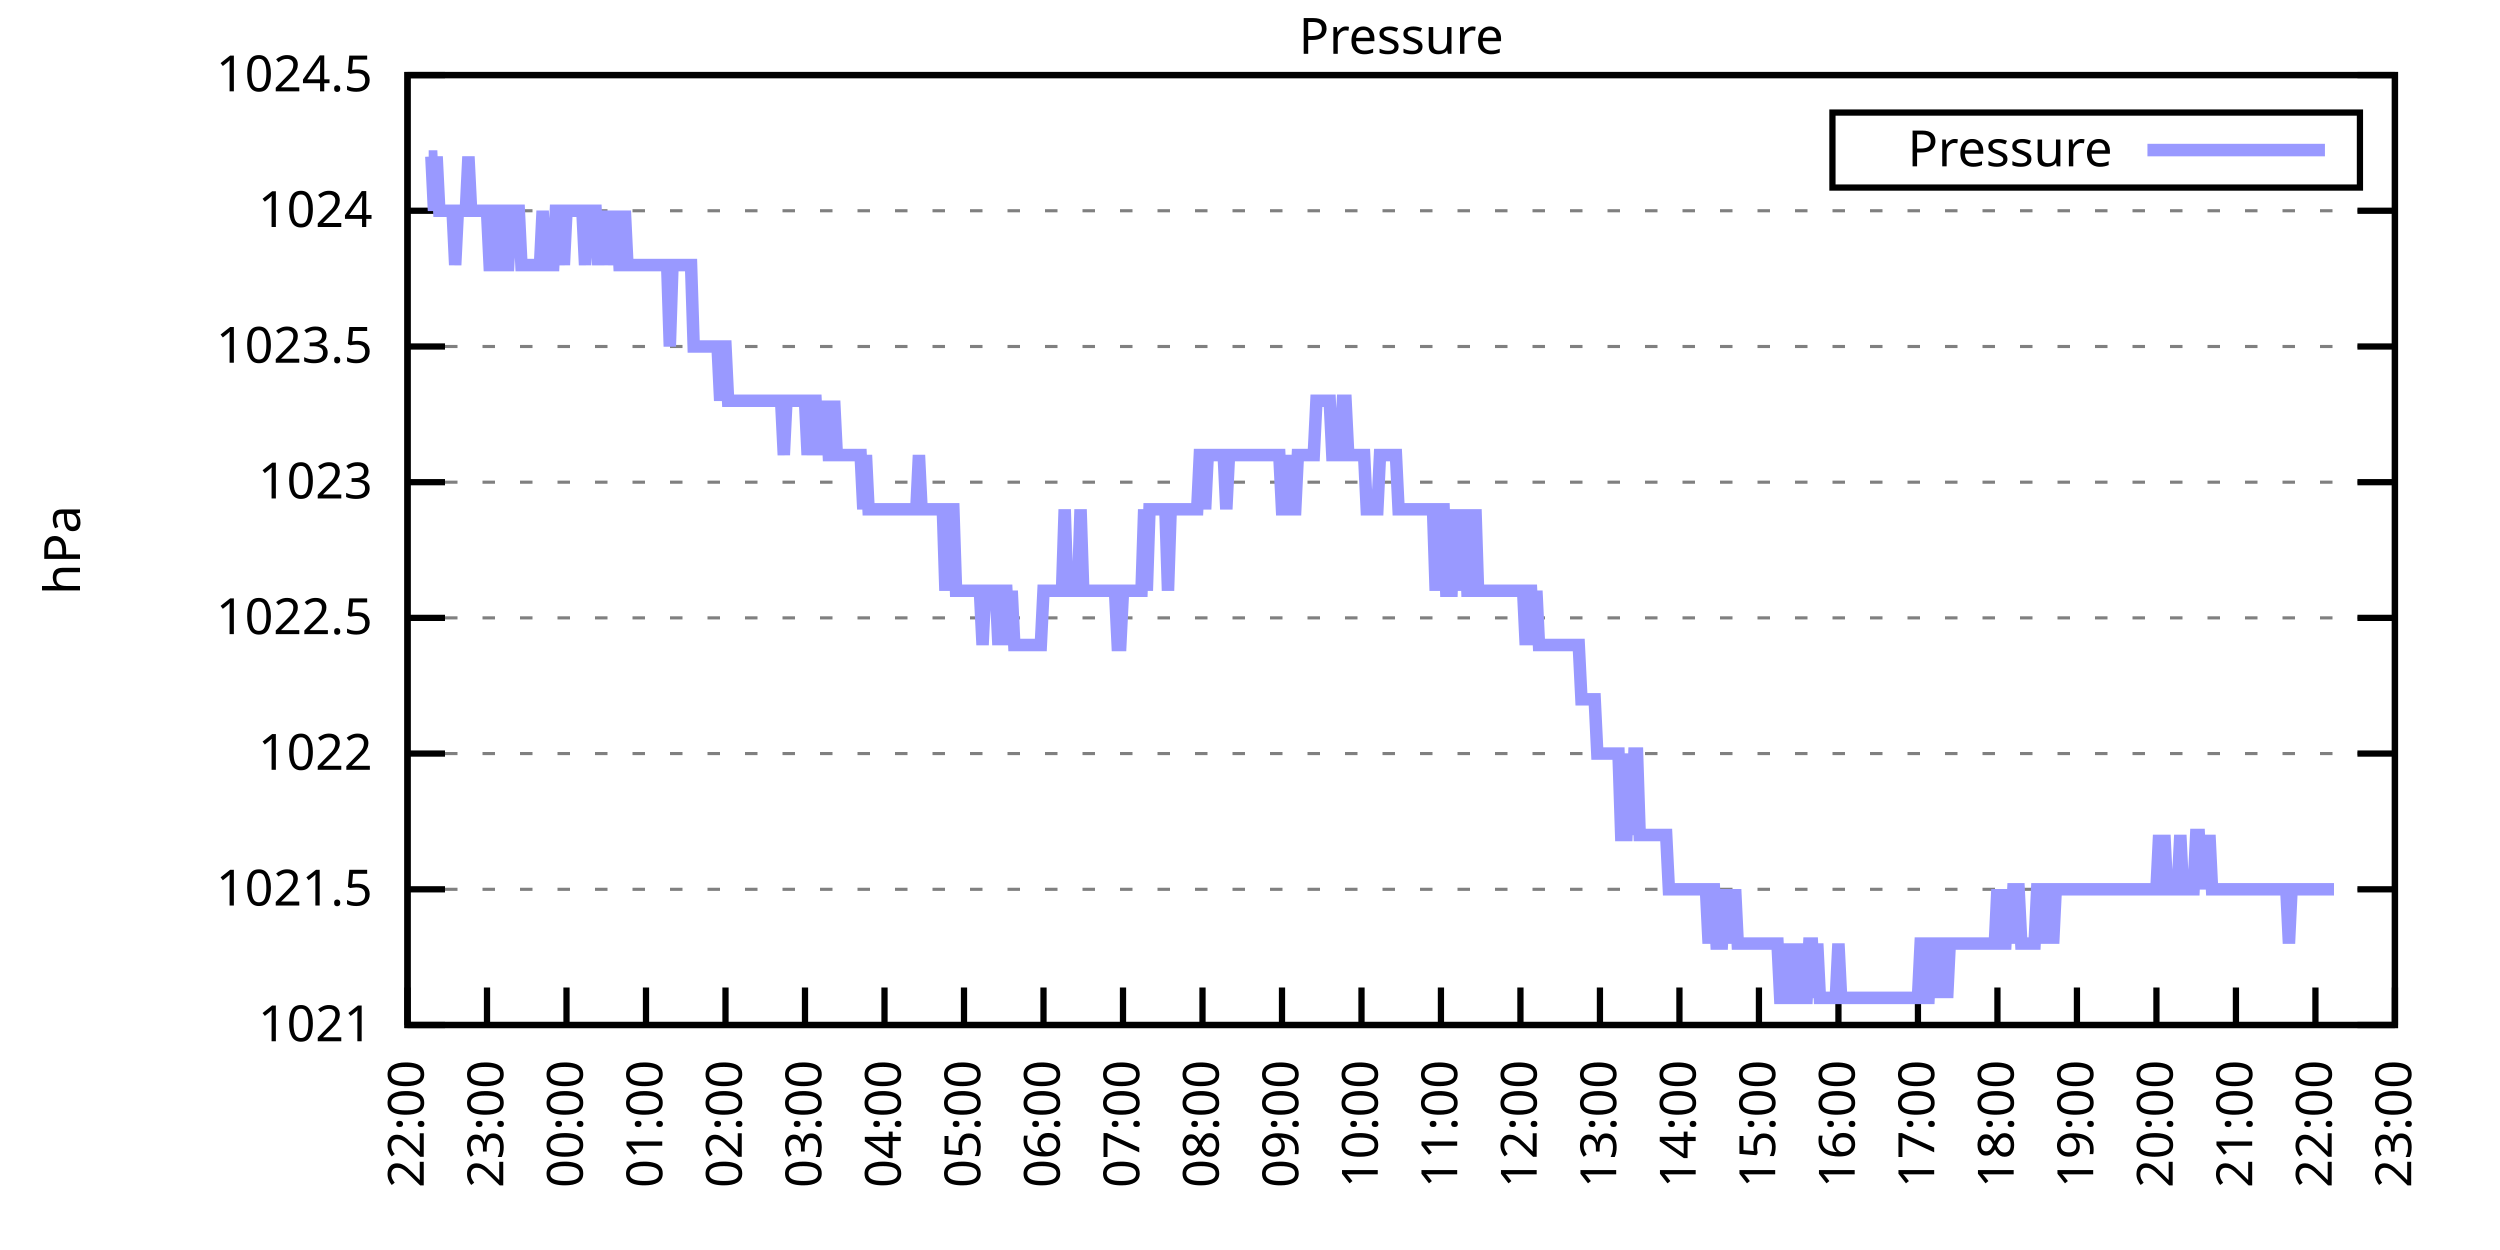
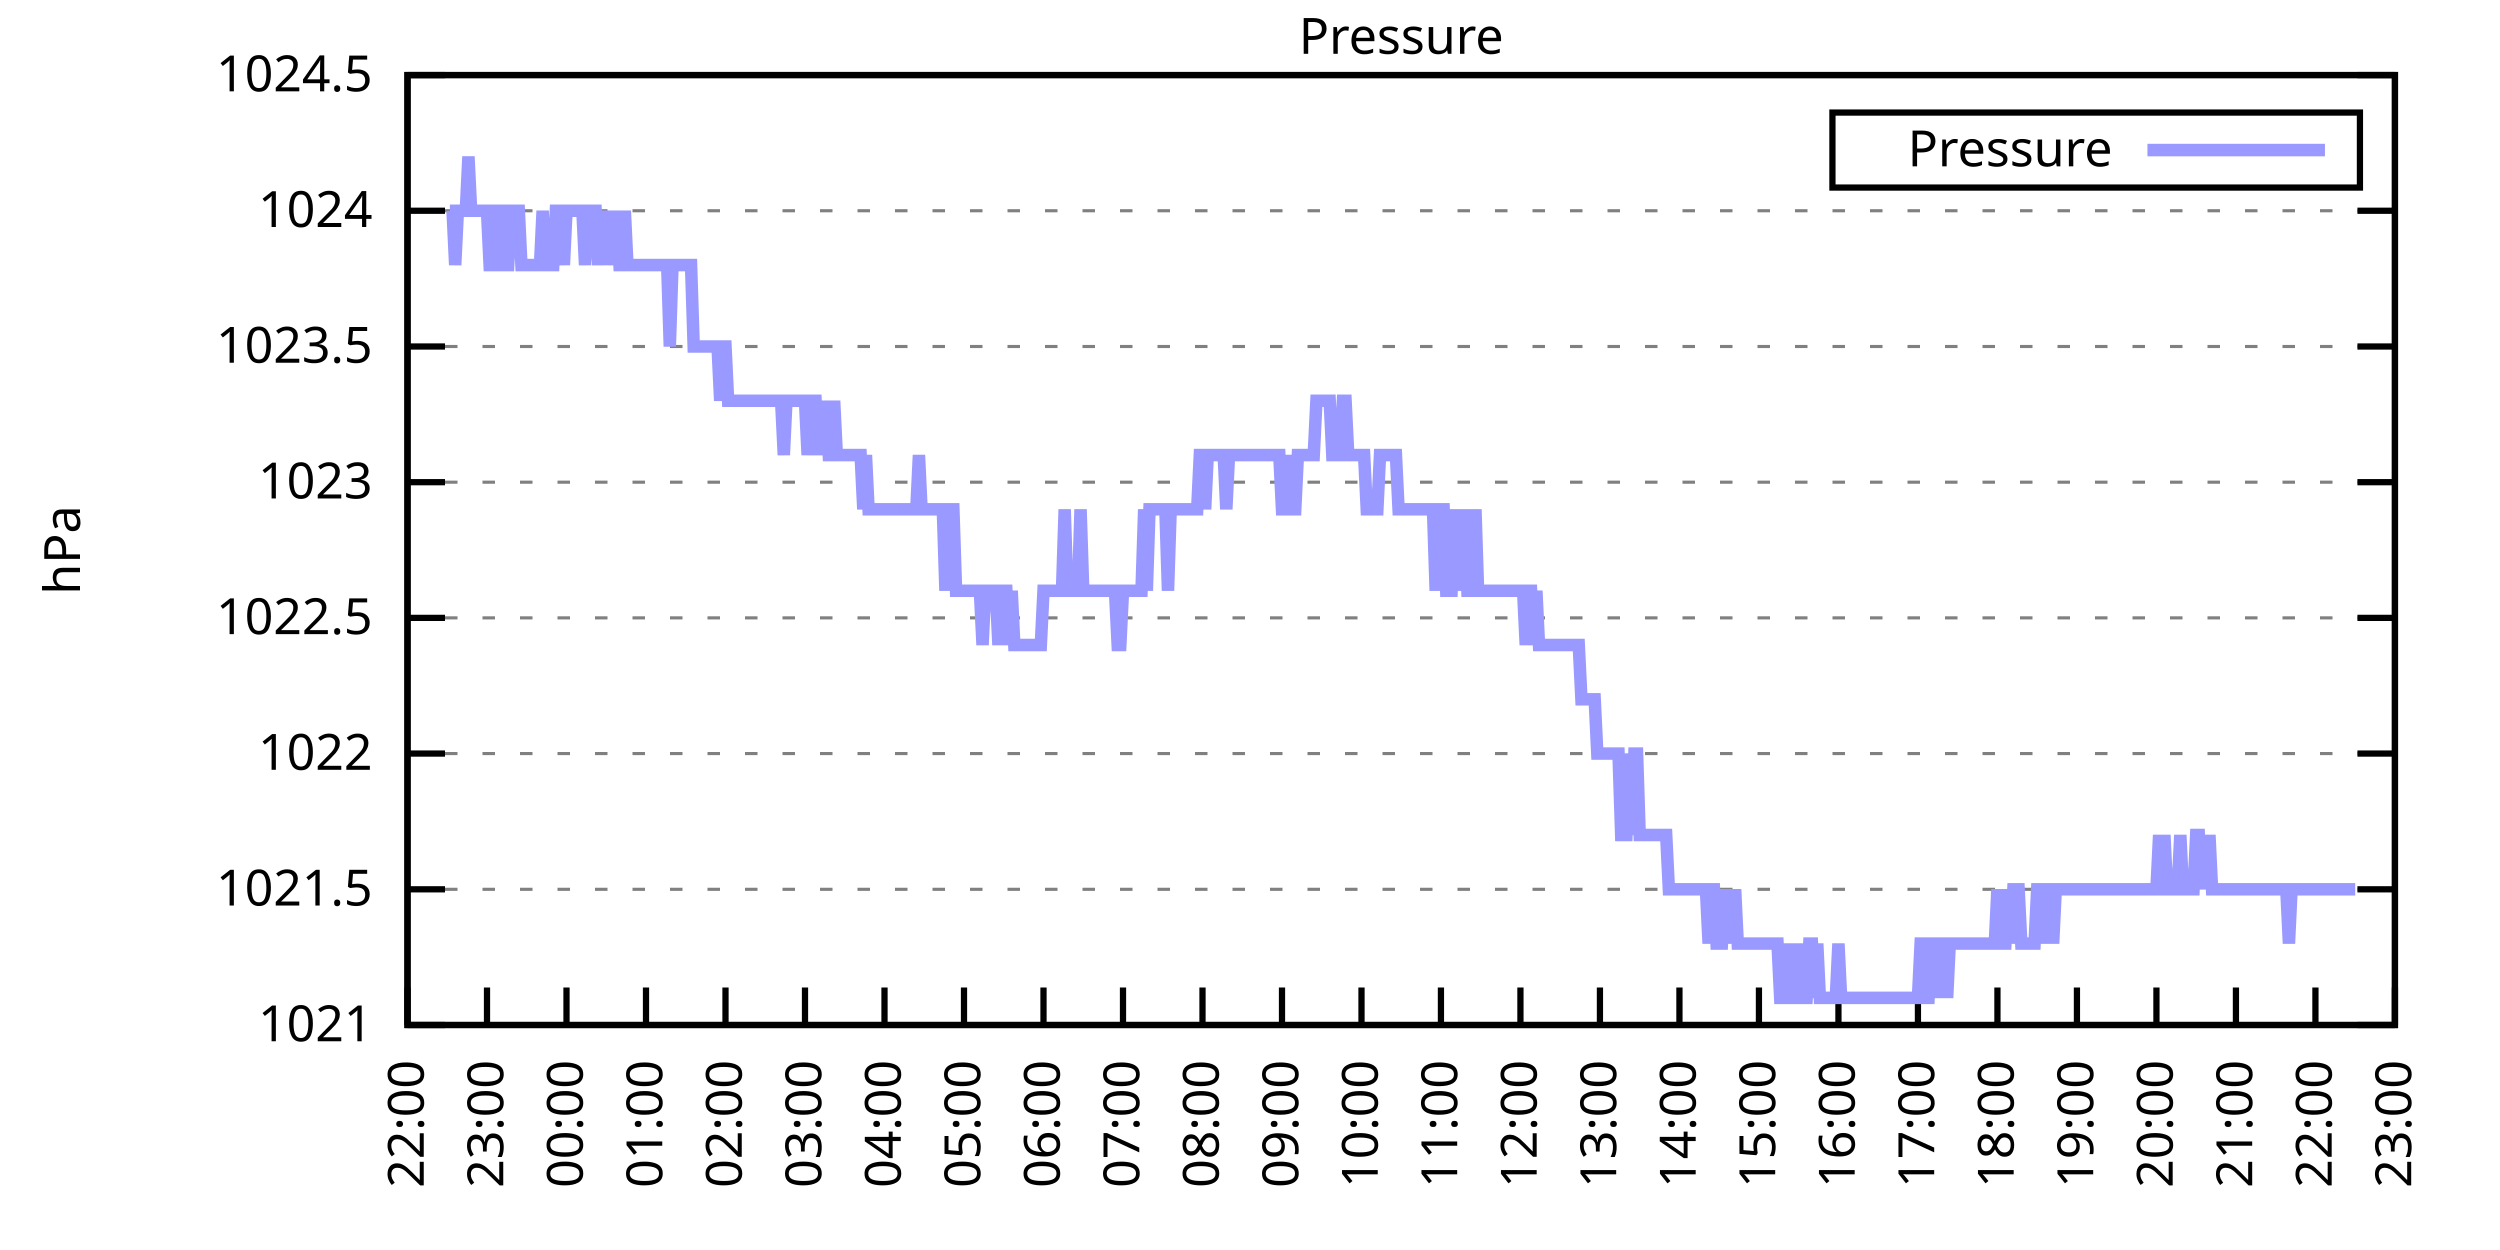
<svg xmlns="http://www.w3.org/2000/svg" xmlns:xlink="http://www.w3.org/1999/xlink" width="400" height="200" viewBox="0 0 400 200">
  <g id="gnuplot_canvas">
    <rect x="0" y="0" width="400" height="200" fill="none" />
    <defs>
      <circle id="gpDot" r="0.5" stroke-width="0.5" stroke="currentColor" />
      <path id="gpPt0" stroke-width="0.333" stroke="currentColor" d="M-1,0 h2 M0,-1 v2" />
      <path id="gpPt1" stroke-width="0.333" stroke="currentColor" d="M-1,-1 L1,1 M1,-1 L-1,1" />
      <path id="gpPt2" stroke-width="0.333" stroke="currentColor" d="M-1,0 L1,0 M0,-1 L0,1 M-1,-1 L1,1 M-1,1 L1,-1" />
      <rect id="gpPt3" stroke-width="0.333" stroke="currentColor" x="-1" y="-1" width="2" height="2" />
      <rect id="gpPt4" stroke-width="0.333" stroke="currentColor" fill="currentColor" x="-1" y="-1" width="2" height="2" />
      <circle id="gpPt5" stroke-width="0.333" stroke="currentColor" cx="0" cy="0" r="1" />
      <use xlink:href="#gpPt5" id="gpPt6" fill="currentColor" stroke="none" />
      <path id="gpPt7" stroke-width="0.333" stroke="currentColor" d="M0,-1.33 L-1.33,0.67 L1.33,0.67 z" />
      <use xlink:href="#gpPt7" id="gpPt8" fill="currentColor" stroke="none" />
      <use xlink:href="#gpPt7" id="gpPt9" stroke="currentColor" transform="rotate(180)" />
      <use xlink:href="#gpPt9" id="gpPt10" fill="currentColor" stroke="none" />
      <use xlink:href="#gpPt3" id="gpPt11" stroke="currentColor" transform="rotate(45)" />
      <use xlink:href="#gpPt11" id="gpPt12" fill="currentColor" stroke="none" />
      <path id="gpPt13" stroke-width="0.333" stroke="currentColor" d="M0,1.330 L1.265,0.411 L0.782,-1.067 L-0.782,-1.076 L-1.265,0.411 z" />
      <use xlink:href="#gpPt13" id="gpPt14" fill="currentColor" stroke="none" />
      <filter id="textbox" filterUnits="objectBoundingBox" x="0" y="0" height="1" width="1">
        <feFlood flood-color="white" flood-opacity="1" result="bgnd" />
        <feComposite in="SourceGraphic" in2="bgnd" operator="atop" />
      </filter>
      <filter id="greybox" filterUnits="objectBoundingBox" x="0" y="0" height="1" width="1">
        <feFlood flood-color="lightgrey" flood-opacity="1" result="grey" />
        <feComposite in="SourceGraphic" in2="grey" operator="atop" />
      </filter>
    </defs>
    <g fill="none" color="white" stroke="currentColor" stroke-width="1.00" stroke-linecap="butt" stroke-linejoin="miter">
</g>
    <g fill="none" color="black" stroke="currentColor" stroke-width="1.00" stroke-linecap="butt" stroke-linejoin="miter">
      <g stroke="none" shape-rendering="crispEdges">
        <polygon fill="rgb(255, 255, 255)" points="65.20,164.00 383.18,164.00 383.18,12.02 65.20,12.02 " />
      </g>
    </g>
    <g fill="none" color="black" stroke="currentColor" stroke-width="1.00" stroke-linecap="butt" stroke-linejoin="miter">
</g>
    <g fill="none" color="black" stroke="black" stroke-width="0.50" stroke-linecap="butt" stroke-linejoin="miter">
</g>
    <g fill="none" color="gray" stroke="currentColor" stroke-width="0.50" stroke-linecap="butt" stroke-linejoin="miter">
      <path stroke="gray" stroke-dasharray="2,4" class="gridline" d="M65.20,164.00 L383.19,164.00  " />
    </g>
    <g fill="none" color="gray" stroke="gray" stroke-width="1.00" stroke-linecap="butt" stroke-linejoin="miter">
</g>
    <g fill="none" color="black" stroke="currentColor" stroke-width="1.00" stroke-linecap="butt" stroke-linejoin="miter">
      <path stroke="black" d="M65.20,164.00 L71.20,164.00 M383.19,164.00 L377.19,164.00  " />
      <g transform="translate(59.60,166.60)" stroke="none" fill="black" font-family="Sans" font-size="8.00" text-anchor="end">
        <text>
          <tspan font-family="Sans"> 1021</tspan>
        </text>
      </g>
    </g>
    <g fill="none" color="black" stroke="currentColor" stroke-width="1.00" stroke-linecap="butt" stroke-linejoin="miter">
</g>
    <g fill="none" color="black" stroke="black" stroke-width="0.50" stroke-linecap="butt" stroke-linejoin="miter">
</g>
    <g fill="none" color="gray" stroke="currentColor" stroke-width="0.50" stroke-linecap="butt" stroke-linejoin="miter">
      <path stroke="gray" stroke-dasharray="2,4" class="gridline" d="M65.20,142.29 L383.19,142.29  " />
    </g>
    <g fill="none" color="gray" stroke="gray" stroke-width="1.00" stroke-linecap="butt" stroke-linejoin="miter">
</g>
    <g fill="none" color="black" stroke="currentColor" stroke-width="1.00" stroke-linecap="butt" stroke-linejoin="miter">
      <path stroke="black" d="M65.20,142.29 L71.20,142.29 M383.19,142.29 L377.19,142.29  " />
      <g transform="translate(59.60,144.89)" stroke="none" fill="black" font-family="Sans" font-size="8.00" text-anchor="end">
        <text>
          <tspan font-family="Sans"> 1021.5</tspan>
        </text>
      </g>
    </g>
    <g fill="none" color="black" stroke="currentColor" stroke-width="1.00" stroke-linecap="butt" stroke-linejoin="miter">
</g>
    <g fill="none" color="black" stroke="black" stroke-width="0.50" stroke-linecap="butt" stroke-linejoin="miter">
</g>
    <g fill="none" color="gray" stroke="currentColor" stroke-width="0.50" stroke-linecap="butt" stroke-linejoin="miter">
      <path stroke="gray" stroke-dasharray="2,4" class="gridline" d="M65.20,120.57 L383.19,120.57  " />
    </g>
    <g fill="none" color="gray" stroke="gray" stroke-width="1.00" stroke-linecap="butt" stroke-linejoin="miter">
</g>
    <g fill="none" color="black" stroke="currentColor" stroke-width="1.00" stroke-linecap="butt" stroke-linejoin="miter">
      <path stroke="black" d="M65.20,120.57 L71.20,120.57 M383.19,120.57 L377.19,120.57  " />
      <g transform="translate(59.60,123.17)" stroke="none" fill="black" font-family="Sans" font-size="8.00" text-anchor="end">
        <text>
          <tspan font-family="Sans"> 1022</tspan>
        </text>
      </g>
    </g>
    <g fill="none" color="black" stroke="currentColor" stroke-width="1.00" stroke-linecap="butt" stroke-linejoin="miter">
</g>
    <g fill="none" color="black" stroke="black" stroke-width="0.50" stroke-linecap="butt" stroke-linejoin="miter">
</g>
    <g fill="none" color="gray" stroke="currentColor" stroke-width="0.50" stroke-linecap="butt" stroke-linejoin="miter">
      <path stroke="gray" stroke-dasharray="2,4" class="gridline" d="M65.20,98.86 L383.19,98.86  " />
    </g>
    <g fill="none" color="gray" stroke="gray" stroke-width="1.00" stroke-linecap="butt" stroke-linejoin="miter">
</g>
    <g fill="none" color="black" stroke="currentColor" stroke-width="1.00" stroke-linecap="butt" stroke-linejoin="miter">
      <path stroke="black" d="M65.20,98.86 L71.20,98.86 M383.19,98.86 L377.19,98.86  " />
      <g transform="translate(59.60,101.46)" stroke="none" fill="black" font-family="Sans" font-size="8.00" text-anchor="end">
        <text>
          <tspan font-family="Sans"> 1022.5</tspan>
        </text>
      </g>
    </g>
    <g fill="none" color="black" stroke="currentColor" stroke-width="1.00" stroke-linecap="butt" stroke-linejoin="miter">
</g>
    <g fill="none" color="black" stroke="black" stroke-width="0.50" stroke-linecap="butt" stroke-linejoin="miter">
</g>
    <g fill="none" color="gray" stroke="currentColor" stroke-width="0.50" stroke-linecap="butt" stroke-linejoin="miter">
      <path stroke="gray" stroke-dasharray="2,4" class="gridline" d="M65.20,77.15 L383.19,77.15  " />
    </g>
    <g fill="none" color="gray" stroke="gray" stroke-width="1.00" stroke-linecap="butt" stroke-linejoin="miter">
</g>
    <g fill="none" color="black" stroke="currentColor" stroke-width="1.00" stroke-linecap="butt" stroke-linejoin="miter">
      <path stroke="black" d="M65.20,77.15 L71.20,77.15 M383.19,77.15 L377.19,77.15  " />
      <g transform="translate(59.60,79.75)" stroke="none" fill="black" font-family="Sans" font-size="8.00" text-anchor="end">
        <text>
          <tspan font-family="Sans"> 1023</tspan>
        </text>
      </g>
    </g>
    <g fill="none" color="black" stroke="currentColor" stroke-width="1.00" stroke-linecap="butt" stroke-linejoin="miter">
</g>
    <g fill="none" color="black" stroke="black" stroke-width="0.50" stroke-linecap="butt" stroke-linejoin="miter">
</g>
    <g fill="none" color="gray" stroke="currentColor" stroke-width="0.50" stroke-linecap="butt" stroke-linejoin="miter">
      <path stroke="gray" stroke-dasharray="2,4" class="gridline" d="M65.20,55.44 L383.19,55.44  " />
    </g>
    <g fill="none" color="gray" stroke="gray" stroke-width="1.00" stroke-linecap="butt" stroke-linejoin="miter">
</g>
    <g fill="none" color="black" stroke="currentColor" stroke-width="1.00" stroke-linecap="butt" stroke-linejoin="miter">
      <path stroke="black" d="M65.20,55.44 L71.20,55.44 M383.19,55.44 L377.19,55.44  " />
      <g transform="translate(59.60,58.04)" stroke="none" fill="black" font-family="Sans" font-size="8.00" text-anchor="end">
        <text>
          <tspan font-family="Sans"> 1023.5</tspan>
        </text>
      </g>
    </g>
    <g fill="none" color="black" stroke="currentColor" stroke-width="1.00" stroke-linecap="butt" stroke-linejoin="miter">
</g>
    <g fill="none" color="black" stroke="black" stroke-width="0.50" stroke-linecap="butt" stroke-linejoin="miter">
</g>
    <g fill="none" color="gray" stroke="currentColor" stroke-width="0.50" stroke-linecap="butt" stroke-linejoin="miter">
      <path stroke="gray" stroke-dasharray="2,4" class="gridline" d="M65.20,33.72 L383.19,33.72  " />
    </g>
    <g fill="none" color="gray" stroke="gray" stroke-width="1.00" stroke-linecap="butt" stroke-linejoin="miter">
</g>
    <g fill="none" color="black" stroke="currentColor" stroke-width="1.00" stroke-linecap="butt" stroke-linejoin="miter">
      <path stroke="black" d="M65.20,33.72 L71.20,33.72 M383.19,33.72 L377.19,33.72  " />
      <g transform="translate(59.60,36.32)" stroke="none" fill="black" font-family="Sans" font-size="8.00" text-anchor="end">
        <text>
          <tspan font-family="Sans"> 1024</tspan>
        </text>
      </g>
    </g>
    <g fill="none" color="black" stroke="currentColor" stroke-width="1.00" stroke-linecap="butt" stroke-linejoin="miter">
</g>
    <g fill="none" color="black" stroke="black" stroke-width="0.50" stroke-linecap="butt" stroke-linejoin="miter">
</g>
    <g fill="none" color="gray" stroke="currentColor" stroke-width="0.50" stroke-linecap="butt" stroke-linejoin="miter">
      <path stroke="gray" stroke-dasharray="2,4" class="gridline" d="M65.20,12.01 L383.19,12.01  " />
    </g>
    <g fill="none" color="gray" stroke="gray" stroke-width="1.00" stroke-linecap="butt" stroke-linejoin="miter">
</g>
    <g fill="none" color="black" stroke="currentColor" stroke-width="1.00" stroke-linecap="butt" stroke-linejoin="miter">
      <path stroke="black" d="M65.20,12.01 L71.20,12.01 M383.19,12.01 L377.19,12.01  " />
      <g transform="translate(59.60,14.61)" stroke="none" fill="black" font-family="Sans" font-size="8.00" text-anchor="end">
        <text>
          <tspan font-family="Sans"> 1024.5</tspan>
        </text>
      </g>
    </g>
    <g fill="none" color="black" stroke="currentColor" stroke-width="1.00" stroke-linecap="butt" stroke-linejoin="miter">
      <path stroke="black" d="M65.20,164.00 L65.20,158.00  " />
      <g transform="translate(67.80,169.60) rotate(270.00)" stroke="none" fill="black" font-family="Sans" font-size="8.00" text-anchor="end">
        <text>
          <tspan font-family="Sans">22:00</tspan>
        </text>
      </g>
    </g>
    <g fill="none" color="black" stroke="currentColor" stroke-width="1.00" stroke-linecap="butt" stroke-linejoin="miter">
      <path stroke="black" d="M77.92,164.00 L77.92,158.00  " />
      <g transform="translate(80.52,169.60) rotate(270.00)" stroke="none" fill="black" font-family="Sans" font-size="8.00" text-anchor="end">
        <text>
          <tspan font-family="Sans">23:00</tspan>
        </text>
      </g>
    </g>
    <g fill="none" color="black" stroke="currentColor" stroke-width="1.00" stroke-linecap="butt" stroke-linejoin="miter">
      <path stroke="black" d="M90.64,164.00 L90.64,158.00  " />
      <g transform="translate(93.24,169.60) rotate(270.00)" stroke="none" fill="black" font-family="Sans" font-size="8.00" text-anchor="end">
        <text>
          <tspan font-family="Sans">00:00</tspan>
        </text>
      </g>
    </g>
    <g fill="none" color="black" stroke="currentColor" stroke-width="1.00" stroke-linecap="butt" stroke-linejoin="miter">
      <path stroke="black" d="M103.36,164.00 L103.36,158.00  " />
      <g transform="translate(105.96,169.60) rotate(270.00)" stroke="none" fill="black" font-family="Sans" font-size="8.00" text-anchor="end">
        <text>
          <tspan font-family="Sans">01:00</tspan>
        </text>
      </g>
    </g>
    <g fill="none" color="black" stroke="currentColor" stroke-width="1.00" stroke-linecap="butt" stroke-linejoin="miter">
      <path stroke="black" d="M116.08,164.00 L116.08,158.00  " />
      <g transform="translate(118.68,169.60) rotate(270.00)" stroke="none" fill="black" font-family="Sans" font-size="8.00" text-anchor="end">
        <text>
          <tspan font-family="Sans">02:00</tspan>
        </text>
      </g>
    </g>
    <g fill="none" color="black" stroke="currentColor" stroke-width="1.00" stroke-linecap="butt" stroke-linejoin="miter">
      <path stroke="black" d="M128.80,164.00 L128.80,158.00  " />
      <g transform="translate(131.40,169.60) rotate(270.00)" stroke="none" fill="black" font-family="Sans" font-size="8.00" text-anchor="end">
        <text>
          <tspan font-family="Sans">03:00</tspan>
        </text>
      </g>
    </g>
    <g fill="none" color="black" stroke="currentColor" stroke-width="1.00" stroke-linecap="butt" stroke-linejoin="miter">
      <path stroke="black" d="M141.52,164.00 L141.52,158.00  " />
      <g transform="translate(144.12,169.60) rotate(270.00)" stroke="none" fill="black" font-family="Sans" font-size="8.00" text-anchor="end">
        <text>
          <tspan font-family="Sans">04:00</tspan>
        </text>
      </g>
    </g>
    <g fill="none" color="black" stroke="currentColor" stroke-width="1.00" stroke-linecap="butt" stroke-linejoin="miter">
      <path stroke="black" d="M154.24,164.00 L154.24,158.00  " />
      <g transform="translate(156.84,169.60) rotate(270.00)" stroke="none" fill="black" font-family="Sans" font-size="8.00" text-anchor="end">
        <text>
          <tspan font-family="Sans">05:00</tspan>
        </text>
      </g>
    </g>
    <g fill="none" color="black" stroke="currentColor" stroke-width="1.00" stroke-linecap="butt" stroke-linejoin="miter">
      <path stroke="black" d="M166.96,164.00 L166.96,158.00  " />
      <g transform="translate(169.56,169.60) rotate(270.00)" stroke="none" fill="black" font-family="Sans" font-size="8.00" text-anchor="end">
        <text>
          <tspan font-family="Sans">06:00</tspan>
        </text>
      </g>
    </g>
    <g fill="none" color="black" stroke="currentColor" stroke-width="1.00" stroke-linecap="butt" stroke-linejoin="miter">
      <path stroke="black" d="M179.68,164.00 L179.68,158.00  " />
      <g transform="translate(182.28,169.60) rotate(270.00)" stroke="none" fill="black" font-family="Sans" font-size="8.00" text-anchor="end">
        <text>
          <tspan font-family="Sans">07:00</tspan>
        </text>
      </g>
    </g>
    <g fill="none" color="black" stroke="currentColor" stroke-width="1.00" stroke-linecap="butt" stroke-linejoin="miter">
      <path stroke="black" d="M192.40,164.00 L192.40,158.00  " />
      <g transform="translate(195.00,169.60) rotate(270.00)" stroke="none" fill="black" font-family="Sans" font-size="8.00" text-anchor="end">
        <text>
          <tspan font-family="Sans">08:00</tspan>
        </text>
      </g>
    </g>
    <g fill="none" color="black" stroke="currentColor" stroke-width="1.00" stroke-linecap="butt" stroke-linejoin="miter">
      <path stroke="black" d="M205.12,164.00 L205.12,158.00  " />
      <g transform="translate(207.72,169.60) rotate(270.00)" stroke="none" fill="black" font-family="Sans" font-size="8.00" text-anchor="end">
        <text>
          <tspan font-family="Sans">09:00</tspan>
        </text>
      </g>
    </g>
    <g fill="none" color="black" stroke="currentColor" stroke-width="1.00" stroke-linecap="butt" stroke-linejoin="miter">
      <path stroke="black" d="M217.84,164.00 L217.84,158.00  " />
      <g transform="translate(220.44,169.60) rotate(270.00)" stroke="none" fill="black" font-family="Sans" font-size="8.00" text-anchor="end">
        <text>
          <tspan font-family="Sans">10:00</tspan>
        </text>
      </g>
    </g>
    <g fill="none" color="black" stroke="currentColor" stroke-width="1.00" stroke-linecap="butt" stroke-linejoin="miter">
      <path stroke="black" d="M230.55,164.00 L230.55,158.00  " />
      <g transform="translate(233.15,169.60) rotate(270.00)" stroke="none" fill="black" font-family="Sans" font-size="8.00" text-anchor="end">
        <text>
          <tspan font-family="Sans">11:00</tspan>
        </text>
      </g>
    </g>
    <g fill="none" color="black" stroke="currentColor" stroke-width="1.00" stroke-linecap="butt" stroke-linejoin="miter">
      <path stroke="black" d="M243.27,164.00 L243.27,158.00  " />
      <g transform="translate(245.87,169.60) rotate(270.00)" stroke="none" fill="black" font-family="Sans" font-size="8.00" text-anchor="end">
        <text>
          <tspan font-family="Sans">12:00</tspan>
        </text>
      </g>
    </g>
    <g fill="none" color="black" stroke="currentColor" stroke-width="1.00" stroke-linecap="butt" stroke-linejoin="miter">
      <path stroke="black" d="M255.99,164.00 L255.99,158.00  " />
      <g transform="translate(258.59,169.60) rotate(270.00)" stroke="none" fill="black" font-family="Sans" font-size="8.00" text-anchor="end">
        <text>
          <tspan font-family="Sans">13:00</tspan>
        </text>
      </g>
    </g>
    <g fill="none" color="black" stroke="currentColor" stroke-width="1.00" stroke-linecap="butt" stroke-linejoin="miter">
      <path stroke="black" d="M268.71,164.00 L268.71,158.00  " />
      <g transform="translate(271.31,169.60) rotate(270.00)" stroke="none" fill="black" font-family="Sans" font-size="8.00" text-anchor="end">
        <text>
          <tspan font-family="Sans">14:00</tspan>
        </text>
      </g>
    </g>
    <g fill="none" color="black" stroke="currentColor" stroke-width="1.00" stroke-linecap="butt" stroke-linejoin="miter">
      <path stroke="black" d="M281.43,164.00 L281.43,158.00  " />
      <g transform="translate(284.03,169.60) rotate(270.00)" stroke="none" fill="black" font-family="Sans" font-size="8.00" text-anchor="end">
        <text>
          <tspan font-family="Sans">15:00</tspan>
        </text>
      </g>
    </g>
    <g fill="none" color="black" stroke="currentColor" stroke-width="1.00" stroke-linecap="butt" stroke-linejoin="miter">
      <path stroke="black" d="M294.15,164.00 L294.15,158.00  " />
      <g transform="translate(296.75,169.60) rotate(270.00)" stroke="none" fill="black" font-family="Sans" font-size="8.00" text-anchor="end">
        <text>
          <tspan font-family="Sans">16:00</tspan>
        </text>
      </g>
    </g>
    <g fill="none" color="black" stroke="currentColor" stroke-width="1.00" stroke-linecap="butt" stroke-linejoin="miter">
      <path stroke="black" d="M306.87,164.00 L306.87,158.00  " />
      <g transform="translate(309.47,169.60) rotate(270.00)" stroke="none" fill="black" font-family="Sans" font-size="8.00" text-anchor="end">
        <text>
          <tspan font-family="Sans">17:00</tspan>
        </text>
      </g>
    </g>
    <g fill="none" color="black" stroke="currentColor" stroke-width="1.00" stroke-linecap="butt" stroke-linejoin="miter">
      <path stroke="black" d="M319.59,164.00 L319.59,158.00  " />
      <g transform="translate(322.19,169.60) rotate(270.00)" stroke="none" fill="black" font-family="Sans" font-size="8.00" text-anchor="end">
        <text>
          <tspan font-family="Sans">18:00</tspan>
        </text>
      </g>
    </g>
    <g fill="none" color="black" stroke="currentColor" stroke-width="1.00" stroke-linecap="butt" stroke-linejoin="miter">
      <path stroke="black" d="M332.31,164.00 L332.31,158.00  " />
      <g transform="translate(334.91,169.60) rotate(270.00)" stroke="none" fill="black" font-family="Sans" font-size="8.00" text-anchor="end">
        <text>
          <tspan font-family="Sans">19:00</tspan>
        </text>
      </g>
    </g>
    <g fill="none" color="black" stroke="currentColor" stroke-width="1.00" stroke-linecap="butt" stroke-linejoin="miter">
      <path stroke="black" d="M345.03,164.00 L345.03,158.00  " />
      <g transform="translate(347.63,169.60) rotate(270.00)" stroke="none" fill="black" font-family="Sans" font-size="8.00" text-anchor="end">
        <text>
          <tspan font-family="Sans">20:00</tspan>
        </text>
      </g>
    </g>
    <g fill="none" color="black" stroke="currentColor" stroke-width="1.00" stroke-linecap="butt" stroke-linejoin="miter">
      <path stroke="black" d="M357.75,164.00 L357.75,158.00  " />
      <g transform="translate(360.35,169.60) rotate(270.00)" stroke="none" fill="black" font-family="Sans" font-size="8.00" text-anchor="end">
        <text>
          <tspan font-family="Sans">21:00</tspan>
        </text>
      </g>
    </g>
    <g fill="none" color="black" stroke="currentColor" stroke-width="1.00" stroke-linecap="butt" stroke-linejoin="miter">
      <path stroke="black" d="M370.47,164.00 L370.47,158.00  " />
      <g transform="translate(373.07,169.60) rotate(270.00)" stroke="none" fill="black" font-family="Sans" font-size="8.00" text-anchor="end">
        <text>
          <tspan font-family="Sans">22:00</tspan>
        </text>
      </g>
    </g>
    <g fill="none" color="black" stroke="currentColor" stroke-width="1.00" stroke-linecap="butt" stroke-linejoin="miter">
      <path stroke="black" d="M383.19,164.00 L383.19,158.00  " />
      <g transform="translate(385.79,169.60) rotate(270.00)" stroke="none" fill="black" font-family="Sans" font-size="8.00" text-anchor="end">
        <text>
          <tspan font-family="Sans">23:00</tspan>
        </text>
      </g>
    </g>
    <g fill="none" color="black" stroke="currentColor" stroke-width="1.00" stroke-linecap="butt" stroke-linejoin="miter">
</g>
    <g fill="none" color="black" stroke="currentColor" stroke-width="1.00" stroke-linecap="butt" stroke-linejoin="miter">
      <path stroke="black" d="M65.20,12.01 L65.20,164.00 L383.19,164.00 L383.19,12.01 L65.20,12.01 Z  " />
    </g>
    <g fill="none" color="black" stroke="currentColor" stroke-width="1.00" stroke-linecap="butt" stroke-linejoin="miter">
</g>
    <g fill="none" color="black" stroke="currentColor" stroke-width="1.00" stroke-linecap="butt" stroke-linejoin="miter">
      <path stroke="black" d="M293.19,30.01 L293.19,18.01 L377.59,18.01 L377.59,30.01 L293.19,30.01 Z  " />
    </g>
    <g id="Pressure_plot_1">
      <g fill="none" color="white" stroke="black" stroke-width="2.00" stroke-linecap="butt" stroke-linejoin="miter">
</g>
      <g fill="none" color="black" stroke="currentColor" stroke-width="2.00" stroke-linecap="butt" stroke-linejoin="miter">
        <g transform="translate(337.99,26.61)" stroke="none" fill="black" font-family="Sans" font-size="8.00" text-anchor="end">
          <text>
            <tspan font-family="Sans">Pressure</tspan>
          </text>
        </g>
      </g>
      <g fill="none" color="black" stroke="currentColor" stroke-width="2.00" stroke-linecap="butt" stroke-linejoin="miter">
-         <path stroke="rgb(153, 153, 255)" d="M343.59,24.01 L371.99,24.01 M68.59,25.04 L69.02,25.04 L69.44,33.72 L69.86,25.04 L70.29,33.72 L70.71,33.72   L71.14,33.72 L71.56,33.72 L71.98,33.72 L72.41,33.72 L72.83,42.41 L73.26,33.72 L73.68,33.72 L74.10,33.72   L74.53,33.72 L74.95,25.04 L75.38,33.72 L75.80,33.72 L76.22,33.72 L76.65,33.72 L77.07,33.72 L77.50,33.72   L77.92,33.72 L78.34,42.41 L78.77,42.41 L79.19,42.41 L79.62,33.72 L80.04,33.72 L80.46,42.41 L80.89,42.41   L81.31,42.41 L81.74,33.72 L82.16,33.72 L82.58,33.72 L83.01,33.72 L83.43,42.41 L83.86,42.41 L84.28,42.41   L84.70,42.41 L85.13,42.41 L85.55,42.41 L85.98,42.41 L86.40,42.41 L86.82,33.72 L87.25,42.41 L87.67,42.41   L88.10,42.41 L88.52,42.41 L88.94,33.72 L89.37,33.72 L89.79,33.72 L90.22,42.41 L90.64,33.72 L91.06,33.72   L91.49,33.72 L91.91,33.72 L92.34,33.72 L92.76,33.72 L93.18,33.72 L93.61,42.41 L94.03,33.72 L94.46,33.72   L94.88,33.72 L95.30,33.72 L95.73,42.41 L96.15,33.72 L96.58,42.41 L97.00,33.72 L97.42,42.41 L97.85,33.72   L98.27,42.41 L98.69,33.72 L99.12,42.41 L99.54,42.41 L99.97,33.72 L100.39,42.41 L100.81,42.41 L101.24,42.41   L101.66,42.41 L102.09,42.41 L102.51,42.41 L102.93,42.41 L103.36,42.41 L103.78,42.41 L104.21,42.41 L104.63,42.41   L105.05,42.41 L105.48,42.41 L105.90,42.41 L106.33,42.41 L106.75,42.41 L107.17,55.44 L107.60,42.41 L108.02,42.41   L108.45,42.41 L108.87,42.41 L109.29,42.41 L109.72,42.41 L110.14,42.41 L110.57,42.41 L110.99,55.44 L111.41,55.44   L111.84,55.44 L112.26,55.44 L112.69,55.44 L113.11,55.44 L113.53,55.44 L113.96,55.44 L114.38,55.44 L114.81,55.44   L115.23,64.12 L115.65,55.44 L116.08,55.44 L116.50,64.12 L116.93,64.12 L117.35,64.12 L117.77,64.12 L118.20,64.12   L118.62,64.12 L119.05,64.12 L119.47,64.12 L119.89,64.12 L120.32,64.12 L120.74,64.12 L121.17,64.12 L121.59,64.12   L122.01,64.12 L122.44,64.12 L122.86,64.12 L123.29,64.12 L123.71,64.12 L124.13,64.12 L124.56,64.12 L124.98,64.12   L125.41,72.81 L125.83,64.12 L126.25,64.12 L126.68,64.12 L127.10,64.12 L127.53,64.12 L127.95,64.12 L128.37,64.12   L128.80,64.12 L129.22,72.81 L129.65,64.12 L130.07,64.12 L130.49,64.12 L130.92,72.81 L131.34,64.12 L131.77,72.81   L132.19,64.12 L132.61,72.81 L133.04,72.81 L133.46,64.12 L133.89,72.81 L134.31,72.81 L134.73,72.81 L135.16,72.81   L135.58,72.81 L136.01,72.81 L136.43,72.81 L136.85,72.81 L137.28,72.81 L137.70,72.81 L138.13,81.49 L138.55,72.81   L138.97,81.49 L139.40,81.49 L139.82,81.49 L140.25,81.49 L140.67,81.49 L141.09,81.49 L141.52,81.49 L141.94,81.49   L142.37,81.49 L142.79,81.49 L143.21,81.49 L143.64,81.49 L144.06,81.49 L144.49,81.49 L144.91,81.49 L145.33,81.49   L145.76,81.49 L146.18,81.49 L146.61,81.49 L147.03,72.81 L147.45,81.49 L147.88,81.49 L148.30,81.49 L148.73,81.49   L149.15,81.49 L149.57,81.49 L150.00,81.49 L150.42,81.49 L150.85,81.49 L151.27,94.52 L151.69,81.49 L152.12,81.49   L152.54,81.49 L152.97,94.52 L153.39,94.52 L153.81,94.52 L154.24,94.52 L154.66,94.52 L155.09,94.52 L155.51,94.52   L155.93,94.52 L156.36,94.52 L156.78,94.52 L157.21,103.20 L157.63,94.52 L158.05,94.52 L158.48,94.52 L158.90,94.52   L159.33,94.52 L159.75,103.20 L160.17,94.52 L160.60,94.52 L161.02,94.52 L161.44,103.20 L161.87,94.52 L162.29,103.20   L162.72,103.20 L163.14,103.20 L163.56,103.20 L163.99,103.20 L164.41,103.20 L164.84,103.20 L165.26,103.20 L165.68,103.20   L166.11,103.20 L166.53,103.20 L166.96,94.52 L167.38,94.52 L167.80,94.52 L168.23,94.52 L168.65,94.52 L169.08,94.52   L169.50,94.52 L169.92,94.52 L170.35,81.49 L170.77,94.52 L171.20,94.52 L171.62,94.52 L172.04,94.52 L172.47,94.52   L172.89,81.49 L173.32,94.52 L173.74,94.52 L174.16,94.52 L174.59,94.52 L175.01,94.52 L175.44,94.52 L175.86,94.52   L176.28,94.52 L176.71,94.52 L177.13,94.52 L177.56,94.52 L177.98,94.52 L178.40,94.52 L178.83,103.20 L179.25,103.20   L179.68,94.52 L180.10,94.52 L180.52,94.52 L180.95,94.52 L181.37,94.52 L181.80,94.52 L182.22,94.52 L182.64,94.52   L183.07,81.49 L183.49,94.52 L183.92,81.49 L184.34,81.49 L184.76,81.49 L185.19,81.49 L185.61,81.49 L186.04,81.49   L186.46,81.49 L186.88,94.52 L187.31,81.49 L187.73,81.49 L188.16,81.49 L188.58,81.49 L189.00,81.49 L189.43,81.49   L189.85,81.49 L190.28,81.49 L190.70,81.49 L191.12,81.49 L191.55,81.49 L191.97,72.81 L192.40,72.81 L192.82,81.49   L193.24,72.81 L193.67,72.81 L194.09,72.81 L194.52,72.81 L194.94,72.81 L195.36,72.81 L195.79,72.81 L196.21,81.49   L196.64,72.81 L197.06,72.81 L197.48,72.81 L197.91,72.81 L198.33,72.81 L198.76,72.81 L199.18,72.81 L199.60,72.81   L200.03,72.81 L200.45,72.81 L200.88,72.81 L201.30,72.81 L201.72,72.81 L202.15,72.81 L202.57,72.81 L203.00,72.81   L203.42,72.81 L203.84,72.81 L204.27,72.81 L204.69,72.81 L205.12,81.49 L205.54,81.49 L205.96,72.81 L206.39,81.49   L206.81,81.49 L207.24,81.49 L207.66,72.81 L208.08,72.81 L208.51,72.81 L208.93,72.81 L209.36,72.81 L209.78,72.81   L210.20,72.81 L210.63,64.12 L211.05,64.12 L211.48,64.12 L211.90,64.12 L212.32,64.12 L212.75,64.12 L213.17,72.81   L213.60,72.81 L214.02,72.81 L214.44,72.81 L214.87,64.12 L215.29,64.12 L215.72,72.81 L216.14,72.81 L216.56,72.81   L216.99,72.81 L217.41,72.81 L217.84,72.81 L218.26,72.81 L218.68,81.49 L219.11,81.49 L219.53,81.49 L219.96,81.49   L220.38,81.49 L220.80,72.81 L221.23,72.81 L221.65,72.81 L222.08,72.81 L222.50,72.81 L222.92,72.81 L223.35,72.81   L223.77,81.49 L224.20,81.49 L224.62,81.49 L225.04,81.49 L225.47,81.49 L225.89,81.49 L226.31,81.49 L226.74,81.49   L227.16,81.49 L227.59,81.49 L228.01,81.49 L228.43,81.49 L228.86,81.49 L229.28,81.49 L229.71,94.52 L230.13,81.49   L230.55,81.49 L230.98,81.49 L231.40,94.52 L231.83,94.52 L232.25,94.52 L232.67,81.49 L233.10,94.52 L233.52,81.49   L233.95,94.52 L234.37,81.49 L234.79,94.52 L235.22,94.52 L235.64,94.52 L236.07,81.49 L236.49,94.52 L236.91,94.52   L237.34,94.52 L237.76,94.52 L238.19,94.52 L238.61,94.52 L239.03,94.52 L239.46,94.52 L239.88,94.52 L240.31,94.52   L240.73,94.52 L241.15,94.52 L241.58,94.52 L242.00,94.52 L242.43,94.52 L242.85,94.52 L243.27,94.52 L243.70,94.52   L244.12,103.20 L244.55,94.52 L244.97,94.52 L245.39,103.20 L245.82,94.52 L246.24,103.20 L246.67,103.20 L247.09,103.20   L247.51,103.20 L247.94,103.20 L248.36,103.20 L248.79,103.20 L249.21,103.20 L249.63,103.20 L250.06,103.20 L250.48,103.20   L250.91,103.20 L251.33,103.20 L251.75,103.20 L252.18,103.20 L252.60,103.20 L253.03,111.89 L253.45,111.89 L253.87,111.89   L254.30,111.89 L254.72,111.89 L255.15,111.89 L255.57,120.57 L255.99,120.57 L256.42,120.57 L256.84,120.57 L257.27,120.57   L257.69,120.57 L258.11,120.57 L258.54,120.57 L258.96,120.57 L259.39,133.60 L259.81,133.60 L260.23,133.60 L260.66,120.57   L261.08,133.60 L261.51,120.57 L261.93,120.57 L262.35,133.60 L262.78,133.60 L263.20,133.60 L263.63,133.60 L264.05,133.60   L264.47,133.60 L264.90,133.60 L265.32,133.60 L265.75,133.60 L266.17,133.60 L266.59,133.60 L267.02,142.29 L267.44,142.29   L267.87,142.29 L268.29,142.29 L268.71,142.29 L269.14,142.29 L269.56,142.29 L269.99,142.29 L270.41,142.29 L270.83,142.29   L271.26,142.29 L271.68,142.29 L272.11,142.29 L272.53,142.29 L272.95,142.29 L273.38,150.97 L273.80,142.29 L274.23,142.29   L274.65,150.97 L275.07,150.97 L275.50,150.97 L275.92,142.29 L276.35,150.97 L276.77,142.29 L277.19,150.97 L277.62,142.29   L278.04,150.97 L278.47,150.97 L278.89,150.97 L279.31,150.97 L279.74,150.97 L280.16,150.97 L280.59,150.97 L281.01,150.97   L281.43,150.97 L281.86,150.97 L282.28,150.97 L282.71,150.97 L283.13,150.97 L283.55,150.97 L283.98,150.97 L284.40,150.97   L284.83,159.66 L285.25,159.66 L285.67,159.66 L286.10,150.97 L286.52,159.66 L286.95,150.97 L287.37,159.66 L287.79,159.66   L288.22,150.97 L288.64,159.66 L289.06,159.66 L289.49,150.97 L289.91,150.97 L290.34,159.66 L290.76,150.97 L291.18,159.66   L291.61,159.66 L292.03,159.66 L292.46,159.66 L292.88,159.66 L293.30,159.66 L293.73,159.66 L294.15,150.97 L294.58,159.66   L295.00,159.66 L295.42,159.66 L295.85,159.66 L296.27,159.66 L296.70,159.66 L297.12,159.66 L297.54,159.66 L297.97,159.66   L298.39,159.66 L298.82,159.66 L299.24,159.66 L299.66,159.66 L300.09,159.66 L300.51,159.66 L300.94,159.66 L301.36,159.66   L301.78,159.66 L302.21,159.66 L302.63,159.66 L303.06,159.66 L303.48,159.66 L303.90,159.66 L304.33,159.66 L304.75,159.66   L305.18,159.66 L305.60,159.66 L306.02,159.66 L306.45,159.66 L306.87,159.66 L307.30,150.97 L307.72,150.97 L308.14,159.66   L308.57,159.66 L308.99,150.97 L309.42,150.97 L309.84,159.66 L310.26,150.97 L310.69,150.97 L311.11,150.97 L311.54,159.66   L311.96,150.97 L312.38,150.97 L312.81,150.97 L313.23,150.97 L313.66,150.97 L314.08,150.97 L314.50,150.97 L314.93,150.97   L315.35,150.97 L315.78,150.97 L316.20,150.97 L316.62,150.97 L317.05,150.97 L317.47,150.97 L317.90,150.97 L318.32,150.97   L318.74,150.97 L319.17,150.97 L319.59,142.29 L320.02,150.97 L320.44,150.97 L320.86,150.97 L321.29,142.29 L321.71,150.97   L322.14,142.29 L322.56,142.29 L322.98,142.29 L323.41,150.97 L323.83,150.97 L324.26,150.97 L324.68,150.97 L325.10,150.97   L325.53,150.97 L325.95,142.29 L326.38,142.29 L326.80,150.97 L327.22,142.29 L327.65,142.29 L328.07,142.29 L328.50,150.97   L328.92,142.29 L329.34,142.29 L329.77,142.29 L330.19,142.29 L330.62,142.29 L331.04,142.29 L331.46,142.29 L331.89,142.29   L332.31,142.29 L332.74,142.29 L333.16,142.29 L333.58,142.29 L334.01,142.29 L334.43,142.29 L334.86,142.29 L335.28,142.29   L335.70,142.29 L336.13,142.29 L336.55,142.29 L336.98,142.29 L337.40,142.29 L337.82,142.29 L338.25,142.29 L338.67,142.29   L339.10,142.29 L339.52,142.29 L339.94,142.29 L340.37,142.29 L340.79,142.29 L341.22,142.29 L341.64,142.29 L342.06,142.29   L342.49,142.29 L342.91,142.29 L343.34,142.29 L343.76,142.29 L344.18,142.29 L344.61,142.29 L345.03,142.29 L345.46,133.60   L345.88,142.29 L346.30,133.60 L346.73,142.29 L347.15,142.29 L347.58,142.29 L348.00,142.29 L348.42,142.29 L348.85,133.60   L349.27,142.29 L349.70,142.29 L350.12,142.29 L350.54,142.29 L350.97,142.29 L351.39,133.60 L351.81,133.60 L352.24,142.29   L352.66,133.60 L353.09,142.29 L353.51,133.60 L353.93,142.29 L354.36,142.29 L354.78,142.29 L355.21,142.29 L355.63,142.29   L356.05,142.29 L356.48,142.29 L356.90,142.29 L357.33,142.29 L357.75,142.29 L358.17,142.29 L358.60,142.29 L359.02,142.29   L359.45,142.29 L359.87,142.29 L360.29,142.29 L360.72,142.29 L361.14,142.29 L361.57,142.29 L361.99,142.29 L362.41,142.29   L362.84,142.29 L363.26,142.29 L363.69,142.29 L364.11,142.29 L364.53,142.29 L364.96,142.29 L365.38,142.29 L365.81,142.29   L366.23,150.97 L366.65,142.29 L367.08,142.29 L367.50,142.29 L367.93,142.29 L368.35,142.29 L368.77,142.29 L369.20,142.29   L369.62,142.29 L370.05,142.29 L370.47,142.29 L370.89,142.29 L371.32,142.29 L371.74,142.29 L372.17,142.29 L372.59,142.29   L373.01,142.29 L373.44,142.29  " />
+         <path stroke="rgb(153, 153, 255)" d="M343.59,24.01 L371.99,24.01 M71.98,33.72 L72.41,33.72 L72.83,42.41 L73.26,33.72 L73.68,33.72 L74.10,33.72   L74.53,33.72 L74.95,25.04 L75.38,33.72 L75.80,33.72 L76.22,33.72 L76.65,33.72 L77.07,33.72 L77.50,33.72   L77.92,33.72 L78.34,42.41 L78.77,42.41 L79.19,42.41 L79.62,33.72 L80.04,33.72 L80.46,42.41 L80.89,42.41   L81.31,42.41 L81.74,33.72 L82.16,33.72 L82.58,33.72 L83.01,33.72 L83.43,42.41 L83.86,42.41 L84.28,42.41   L84.70,42.41 L85.13,42.41 L85.55,42.41 L85.98,42.41 L86.40,42.41 L86.82,33.72 L87.25,42.41 L87.67,42.41   L88.10,42.41 L88.52,42.41 L88.94,33.72 L89.37,33.72 L89.79,33.72 L90.22,42.41 L90.64,33.72 L91.06,33.72   L91.49,33.72 L91.91,33.72 L92.34,33.72 L92.76,33.72 L93.18,33.72 L93.61,42.41 L94.03,33.72 L94.46,33.72   L94.88,33.72 L95.30,33.72 L95.73,42.41 L96.15,33.72 L96.58,42.41 L97.00,33.72 L97.42,42.41 L97.85,33.72   L98.27,42.41 L98.69,33.72 L99.12,42.41 L99.54,42.41 L99.97,33.72 L100.39,42.41 L100.81,42.41 L101.24,42.41   L101.66,42.41 L102.09,42.41 L102.51,42.41 L102.93,42.41 L103.36,42.41 L103.78,42.41 L104.21,42.41 L104.63,42.41   L105.05,42.41 L105.48,42.41 L105.90,42.41 L106.33,42.41 L106.75,42.41 L107.17,55.44 L107.60,42.41 L108.02,42.41   L108.45,42.41 L108.87,42.41 L109.29,42.41 L109.72,42.41 L110.14,42.41 L110.57,42.41 L110.99,55.44 L111.41,55.44   L111.84,55.44 L112.26,55.44 L112.69,55.44 L113.11,55.44 L113.53,55.44 L113.96,55.44 L114.38,55.44 L114.81,55.44   L115.23,64.12 L115.65,55.44 L116.08,55.44 L116.50,64.12 L116.93,64.12 L117.35,64.12 L117.77,64.12 L118.20,64.12   L118.62,64.12 L119.05,64.12 L119.47,64.12 L119.89,64.12 L120.32,64.12 L120.74,64.12 L121.17,64.12 L121.59,64.12   L122.01,64.12 L122.44,64.12 L122.86,64.12 L123.29,64.12 L123.71,64.12 L124.13,64.12 L124.56,64.12 L124.98,64.12   L125.41,72.81 L125.83,64.12 L126.25,64.12 L126.68,64.12 L127.10,64.12 L127.53,64.12 L127.95,64.12 L128.37,64.12   L128.80,64.12 L129.22,72.81 L129.65,64.12 L130.07,64.12 L130.49,64.12 L130.92,72.81 L131.34,64.12 L131.77,72.81   L132.19,64.12 L132.61,72.81 L133.04,72.81 L133.46,64.12 L133.89,72.81 L134.31,72.81 L134.73,72.81 L135.16,72.81   L135.58,72.81 L136.01,72.81 L136.43,72.81 L136.85,72.81 L137.28,72.81 L137.70,72.81 L138.13,81.49 L138.55,72.81   L138.97,81.49 L139.40,81.49 L139.82,81.49 L140.25,81.49 L140.67,81.49 L141.09,81.49 L141.52,81.49 L141.94,81.49   L142.37,81.49 L142.79,81.49 L143.21,81.49 L143.64,81.49 L144.06,81.49 L144.49,81.49 L144.91,81.49 L145.33,81.49   L145.76,81.49 L146.18,81.49 L146.61,81.49 L147.03,72.81 L147.45,81.49 L147.88,81.49 L148.30,81.49 L148.73,81.49   L149.15,81.49 L149.57,81.49 L150.00,81.49 L150.42,81.49 L150.85,81.49 L151.27,94.52 L151.69,81.49 L152.12,81.49   L152.54,81.49 L152.97,94.52 L153.39,94.52 L153.81,94.52 L154.24,94.52 L154.66,94.52 L155.09,94.52 L155.51,94.52   L155.93,94.52 L156.36,94.52 L156.78,94.52 L157.21,103.20 L157.63,94.52 L158.05,94.52 L158.48,94.52 L158.90,94.52   L159.33,94.52 L159.75,103.20 L160.17,94.52 L160.60,94.52 L161.02,94.52 L161.44,103.20 L161.87,94.52 L162.29,103.20   L162.72,103.20 L163.14,103.20 L163.56,103.20 L163.99,103.20 L164.41,103.20 L164.84,103.20 L165.26,103.20 L165.68,103.20   L166.11,103.20 L166.53,103.20 L166.96,94.52 L167.38,94.52 L167.80,94.52 L168.23,94.52 L168.65,94.52 L169.08,94.52   L169.50,94.52 L169.92,94.52 L170.35,81.49 L170.77,94.52 L171.20,94.52 L171.62,94.52 L172.04,94.52 L172.47,94.52   L172.89,81.49 L173.32,94.52 L173.74,94.52 L174.16,94.52 L174.59,94.52 L175.01,94.52 L175.44,94.52 L175.86,94.52   L176.28,94.52 L176.71,94.52 L177.13,94.52 L177.56,94.52 L177.98,94.52 L178.40,94.52 L178.83,103.20 L179.25,103.20   L179.68,94.52 L180.10,94.52 L180.52,94.52 L180.95,94.52 L181.37,94.52 L181.80,94.52 L182.22,94.52 L182.64,94.52   L183.07,81.49 L183.49,94.52 L183.92,81.49 L184.34,81.49 L184.76,81.49 L185.19,81.49 L185.61,81.49 L186.04,81.49   L186.46,81.49 L186.88,94.52 L187.31,81.49 L187.73,81.49 L188.16,81.49 L188.58,81.49 L189.00,81.49 L189.43,81.49   L189.85,81.49 L190.28,81.49 L190.70,81.49 L191.12,81.49 L191.55,81.49 L191.97,72.81 L192.40,72.81 L192.82,81.49   L193.24,72.81 L193.67,72.81 L194.09,72.81 L194.52,72.81 L194.94,72.81 L195.36,72.81 L195.79,72.81 L196.21,81.49   L196.64,72.81 L197.06,72.81 L197.48,72.81 L197.91,72.81 L198.33,72.81 L198.76,72.81 L199.18,72.81 L199.60,72.81   L200.03,72.81 L200.45,72.81 L200.88,72.81 L201.30,72.81 L201.72,72.81 L202.15,72.81 L202.57,72.81 L203.00,72.81   L203.42,72.81 L203.84,72.81 L204.27,72.81 L204.69,72.81 L205.12,81.49 L205.54,81.49 L205.96,72.81 L206.39,81.49   L206.81,81.49 L207.24,81.49 L207.66,72.81 L208.08,72.81 L208.51,72.81 L208.93,72.81 L209.36,72.81 L209.78,72.81   L210.20,72.81 L210.63,64.12 L211.05,64.12 L211.48,64.12 L211.90,64.12 L212.32,64.12 L212.75,64.12 L213.17,72.81   L213.60,72.81 L214.02,72.81 L214.44,72.81 L214.87,64.12 L215.29,64.12 L215.72,72.81 L216.14,72.81 L216.56,72.81   L216.99,72.81 L217.41,72.81 L217.84,72.81 L218.26,72.81 L218.68,81.49 L219.11,81.49 L219.53,81.49 L219.96,81.49   L220.38,81.49 L220.80,72.81 L221.23,72.81 L221.65,72.81 L222.08,72.81 L222.50,72.81 L222.92,72.81 L223.35,72.81   L223.77,81.49 L224.20,81.49 L224.62,81.49 L225.04,81.49 L225.47,81.49 L225.89,81.49 L226.31,81.49 L226.74,81.49   L227.16,81.49 L227.59,81.49 L228.01,81.49 L228.43,81.49 L228.86,81.49 L229.28,81.49 L229.71,94.52 L230.13,81.49   L230.55,81.49 L230.98,81.49 L231.40,94.52 L231.83,94.52 L232.25,94.52 L232.67,81.49 L233.10,94.52 L233.52,81.49   L233.95,94.52 L234.37,81.49 L234.79,94.52 L235.22,94.52 L235.64,94.52 L236.07,81.49 L236.49,94.52 L236.91,94.52   L237.34,94.52 L237.76,94.52 L238.19,94.52 L238.61,94.52 L239.03,94.52 L239.46,94.52 L239.88,94.52 L240.31,94.52   L240.73,94.52 L241.15,94.52 L241.58,94.52 L242.00,94.52 L242.43,94.52 L242.85,94.52 L243.27,94.52 L243.70,94.52   L244.12,103.20 L244.55,94.52 L244.97,94.52 L245.39,103.20 L245.82,94.52 L246.24,103.20 L246.67,103.20 L247.09,103.20   L247.51,103.20 L247.94,103.20 L248.36,103.20 L248.79,103.20 L249.21,103.20 L249.63,103.20 L250.06,103.20 L250.48,103.20   L250.91,103.20 L251.33,103.20 L251.75,103.20 L252.18,103.20 L252.60,103.20 L253.03,111.89 L253.45,111.89 L253.87,111.89   L254.30,111.89 L254.72,111.89 L255.15,111.89 L255.57,120.57 L255.99,120.57 L256.42,120.57 L256.84,120.57 L257.27,120.57   L257.69,120.57 L258.11,120.57 L258.54,120.57 L258.96,120.57 L259.39,133.60 L259.81,133.60 L260.23,133.60 L260.66,120.57   L261.08,133.60 L261.51,120.57 L261.93,120.57 L262.35,133.60 L262.78,133.60 L263.20,133.60 L263.63,133.60 L264.05,133.60   L264.47,133.60 L264.90,133.60 L265.32,133.60 L265.75,133.60 L266.17,133.60 L266.59,133.60 L267.02,142.29 L267.44,142.29   L267.87,142.29 L268.29,142.29 L268.71,142.29 L269.14,142.29 L269.56,142.29 L269.99,142.29 L270.41,142.29 L270.83,142.29   L271.26,142.29 L271.68,142.29 L272.11,142.29 L272.53,142.29 L272.95,142.29 L273.38,150.97 L273.80,142.29 L274.23,142.29   L274.65,150.97 L275.07,150.97 L275.50,150.97 L275.92,142.29 L276.35,150.97 L276.77,142.29 L277.19,150.97 L277.62,142.29   L278.04,150.97 L278.47,150.97 L278.89,150.97 L279.31,150.97 L279.74,150.97 L280.16,150.97 L280.59,150.97 L281.01,150.97   L281.43,150.97 L281.86,150.97 L282.28,150.97 L282.71,150.97 L283.13,150.97 L283.55,150.97 L283.98,150.97 L284.40,150.97   L284.83,159.66 L285.25,159.66 L285.67,159.66 L286.10,150.97 L286.52,159.66 L286.95,150.97 L287.37,159.66 L287.79,159.66   L288.22,150.97 L288.64,159.66 L289.06,159.66 L289.49,150.97 L289.91,150.97 L290.34,159.66 L290.76,150.97 L291.18,159.66   L291.61,159.66 L292.03,159.66 L292.46,159.66 L292.88,159.66 L293.30,159.66 L293.73,159.66 L294.15,150.97 L294.58,159.66   L295.00,159.66 L295.42,159.66 L295.85,159.66 L296.27,159.66 L296.70,159.66 L297.12,159.66 L297.54,159.66 L297.97,159.66   L298.39,159.66 L298.82,159.66 L299.24,159.66 L299.66,159.66 L300.09,159.66 L300.51,159.66 L300.94,159.66 L301.36,159.66   L301.78,159.66 L302.21,159.66 L302.63,159.66 L303.06,159.66 L303.48,159.66 L303.90,159.66 L304.33,159.66 L304.75,159.66   L305.18,159.66 L305.60,159.66 L306.02,159.66 L306.45,159.66 L306.87,159.66 L307.30,150.97 L307.72,150.97 L308.14,159.66   L308.57,159.66 L308.99,150.97 L309.42,150.97 L309.84,159.66 L310.26,150.97 L310.69,150.97 L311.11,150.97 L311.54,159.66   L311.96,150.97 L312.38,150.97 L312.81,150.97 L313.23,150.97 L313.66,150.97 L314.08,150.97 L314.50,150.97 L314.93,150.97   L315.35,150.97 L315.78,150.97 L316.20,150.97 L316.62,150.97 L317.05,150.97 L317.47,150.97 L317.90,150.97 L318.32,150.97   L318.74,150.97 L319.17,150.97 L319.59,142.29 L320.02,150.97 L320.44,150.97 L320.86,150.97 L321.29,142.29 L321.71,150.97   L322.14,142.29 L322.56,142.29 L322.98,142.29 L323.41,150.97 L323.83,150.97 L324.26,150.97 L324.68,150.97 L325.10,150.97   L325.53,150.97 L325.95,142.29 L326.38,142.29 L326.80,150.97 L327.22,142.29 L327.65,142.29 L328.07,142.29 L328.50,150.97   L328.92,142.29 L329.34,142.29 L329.77,142.29 L330.19,142.29 L330.62,142.29 L331.04,142.29 L331.46,142.29 L331.89,142.29   L332.31,142.29 L332.74,142.29 L333.16,142.29 L333.58,142.29 L334.01,142.29 L334.43,142.29 L334.86,142.29 L335.28,142.29   L335.70,142.29 L336.13,142.29 L336.55,142.29 L336.98,142.29 L337.40,142.29 L337.82,142.29 L338.25,142.29 L338.67,142.29   L339.10,142.29 L339.52,142.29 L339.94,142.29 L340.37,142.29 L340.79,142.29 L341.22,142.29 L341.64,142.29 L342.06,142.29   L342.49,142.29 L342.91,142.29 L343.34,142.29 L343.76,142.29 L344.18,142.29 L344.61,142.29 L345.03,142.29 L345.46,133.60   L345.88,142.29 L346.30,133.60 L346.73,142.29 L347.15,142.29 L347.58,142.29 L348.00,142.29 L348.42,142.29 L348.85,133.60   L349.27,142.29 L349.70,142.29 L350.12,142.29 L350.54,142.29 L350.97,142.29 L351.39,133.60 L351.81,133.60 L352.24,142.29   L352.66,133.60 L353.09,142.29 L353.51,133.60 L353.93,142.29 L354.36,142.29 L354.78,142.29 L355.21,142.29 L355.63,142.29   L356.05,142.29 L356.48,142.29 L356.90,142.29 L357.33,142.29 L357.75,142.29 L358.17,142.29 L358.60,142.29 L359.02,142.29   L359.45,142.29 L359.87,142.29 L360.29,142.29 L360.72,142.29 L361.14,142.29 L361.57,142.29 L361.99,142.29 L362.41,142.29   L362.84,142.29 L363.26,142.29 L363.69,142.29 L364.11,142.29 L364.53,142.29 L364.96,142.29 L365.38,142.29 L365.81,142.29   L366.23,150.97 L366.65,142.29 L367.08,142.29 L367.50,142.29 L367.93,142.29 L368.35,142.29 L368.77,142.29 L369.20,142.29   L369.62,142.29 L370.05,142.29 L370.47,142.29 L370.89,142.29 L371.32,142.29 L371.74,142.29 L372.17,142.29 L372.59,142.29   L373.01,142.29 L373.44,142.29 L373.86,142.29 L374.29,142.29 L374.71,142.29 L375.13,142.29 L375.56,142.29 L375.98,142.29   L376.41,142.29 L376.83,142.29  " />
      </g>
    </g>
    <g fill="none" color="black" stroke="currentColor" stroke-width="2.00" stroke-linecap="butt" stroke-linejoin="miter">
</g>
    <g fill="none" color="black" stroke="black" stroke-width="1.00" stroke-linecap="butt" stroke-linejoin="miter">
</g>
    <g fill="none" color="black" stroke="currentColor" stroke-width="1.00" stroke-linecap="butt" stroke-linejoin="miter">
      <path stroke="black" d="M65.20,12.01 L65.20,164.00 L383.19,164.00 L383.19,12.01 L65.20,12.01 Z  " />
      <g transform="translate(12.80,88.01) rotate(270.00)" stroke="none" fill="black" font-family="Sans" font-size="8.00" text-anchor="middle">
        <text>
          <tspan font-family="Sans">hPa</tspan>
        </text>
      </g>
    </g>
    <g fill="none" color="black" stroke="currentColor" stroke-width="1.00" stroke-linecap="butt" stroke-linejoin="miter">
</g>
    <g fill="none" color="black" stroke="currentColor" stroke-width="1.00" stroke-linecap="butt" stroke-linejoin="miter">
      <g transform="translate(224.19,8.61)" stroke="none" fill="black" font-family="Sans" font-size="8.00" text-anchor="middle">
        <text>
          <tspan font-family="Sans">Pressure</tspan>
        </text>
      </g>
    </g>
    <g fill="none" color="black" stroke="currentColor" stroke-width="1.00" stroke-linecap="butt" stroke-linejoin="miter">
</g>
  </g>
</svg>
